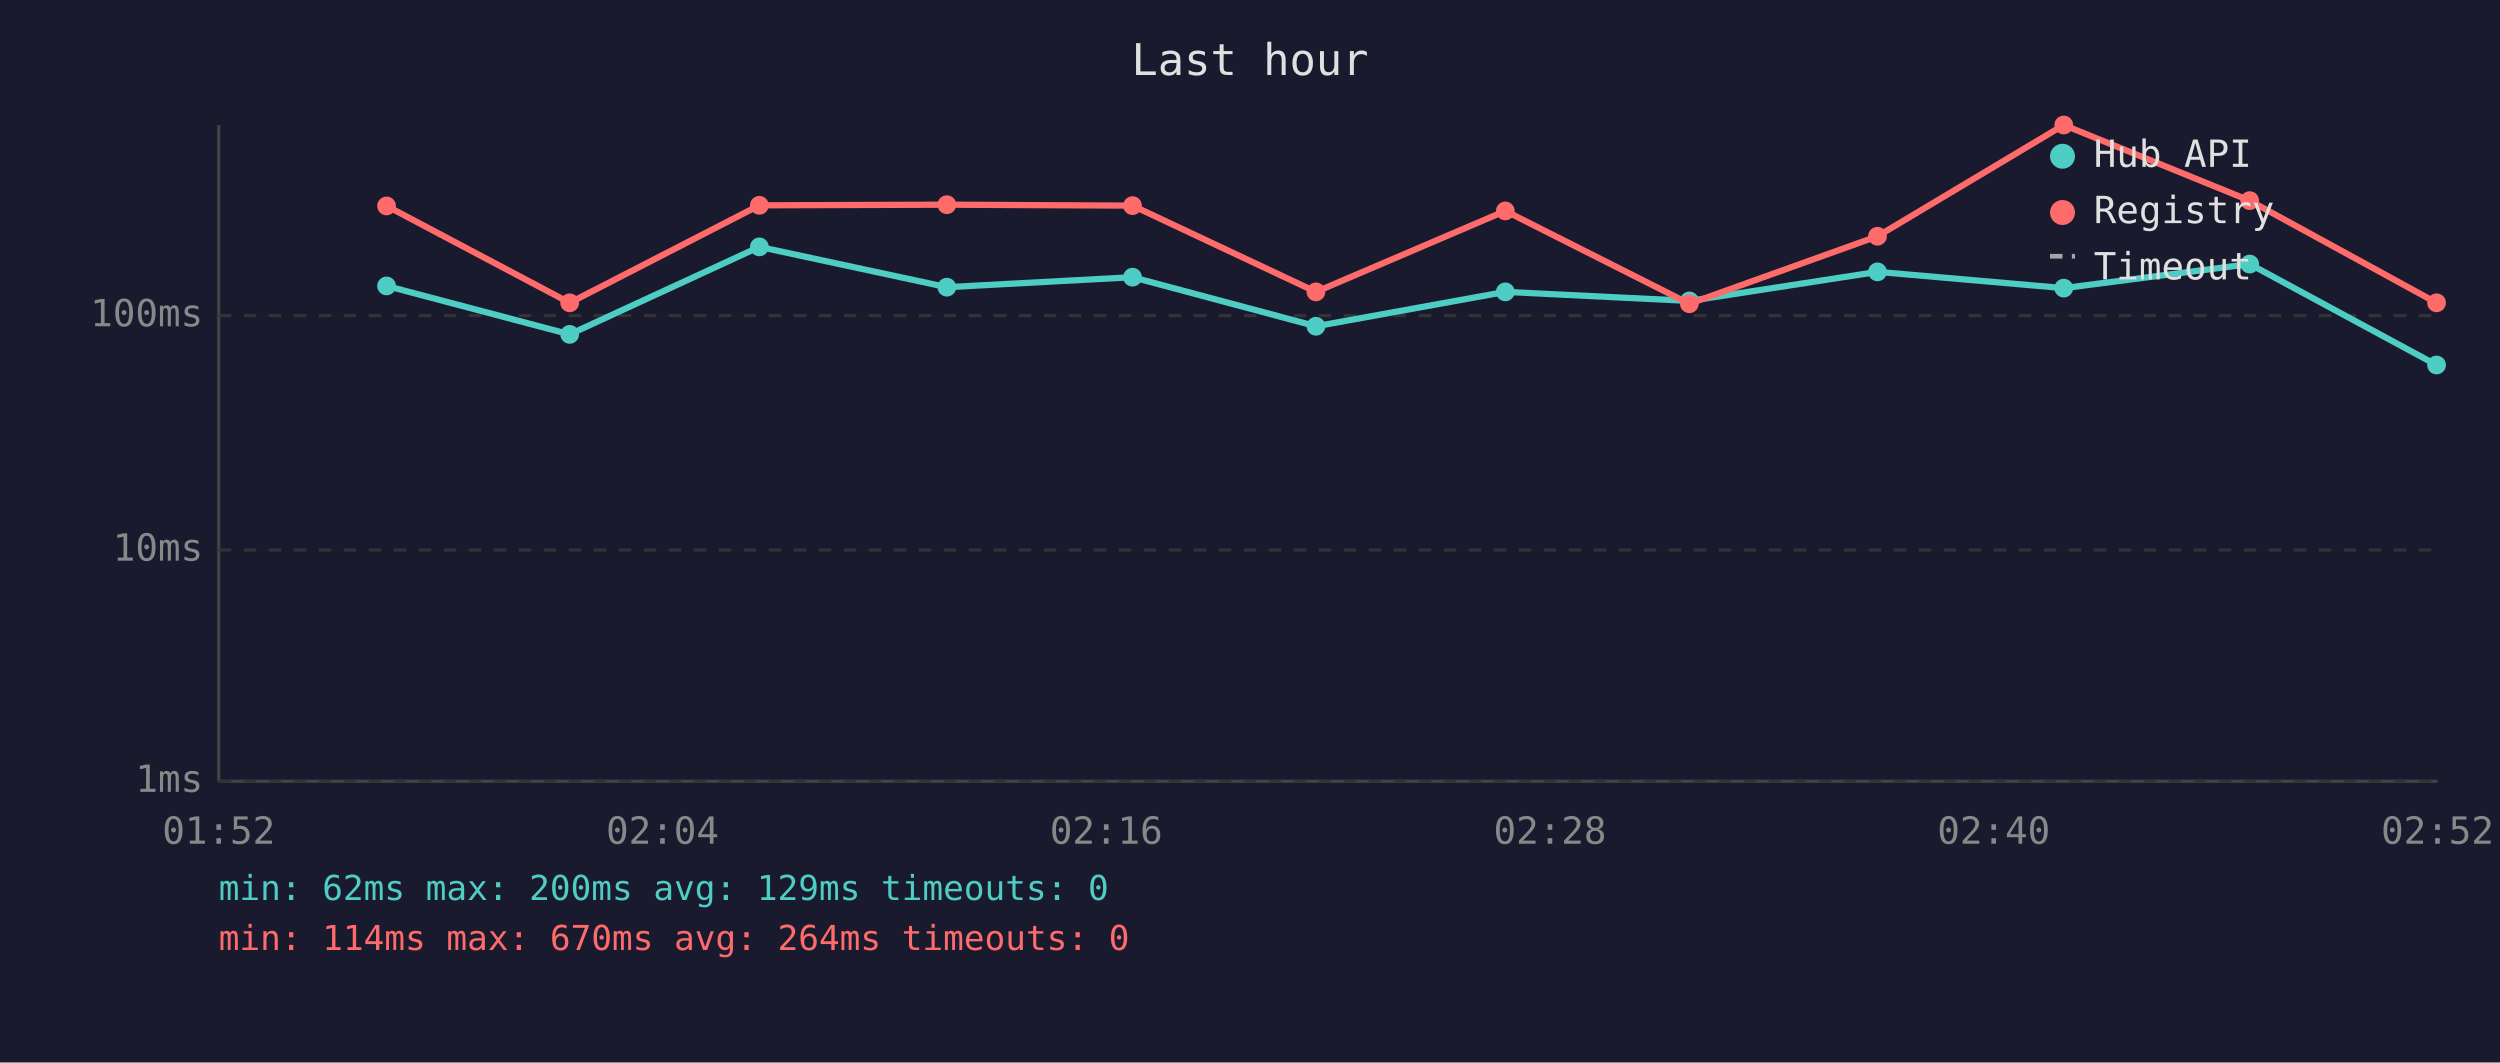
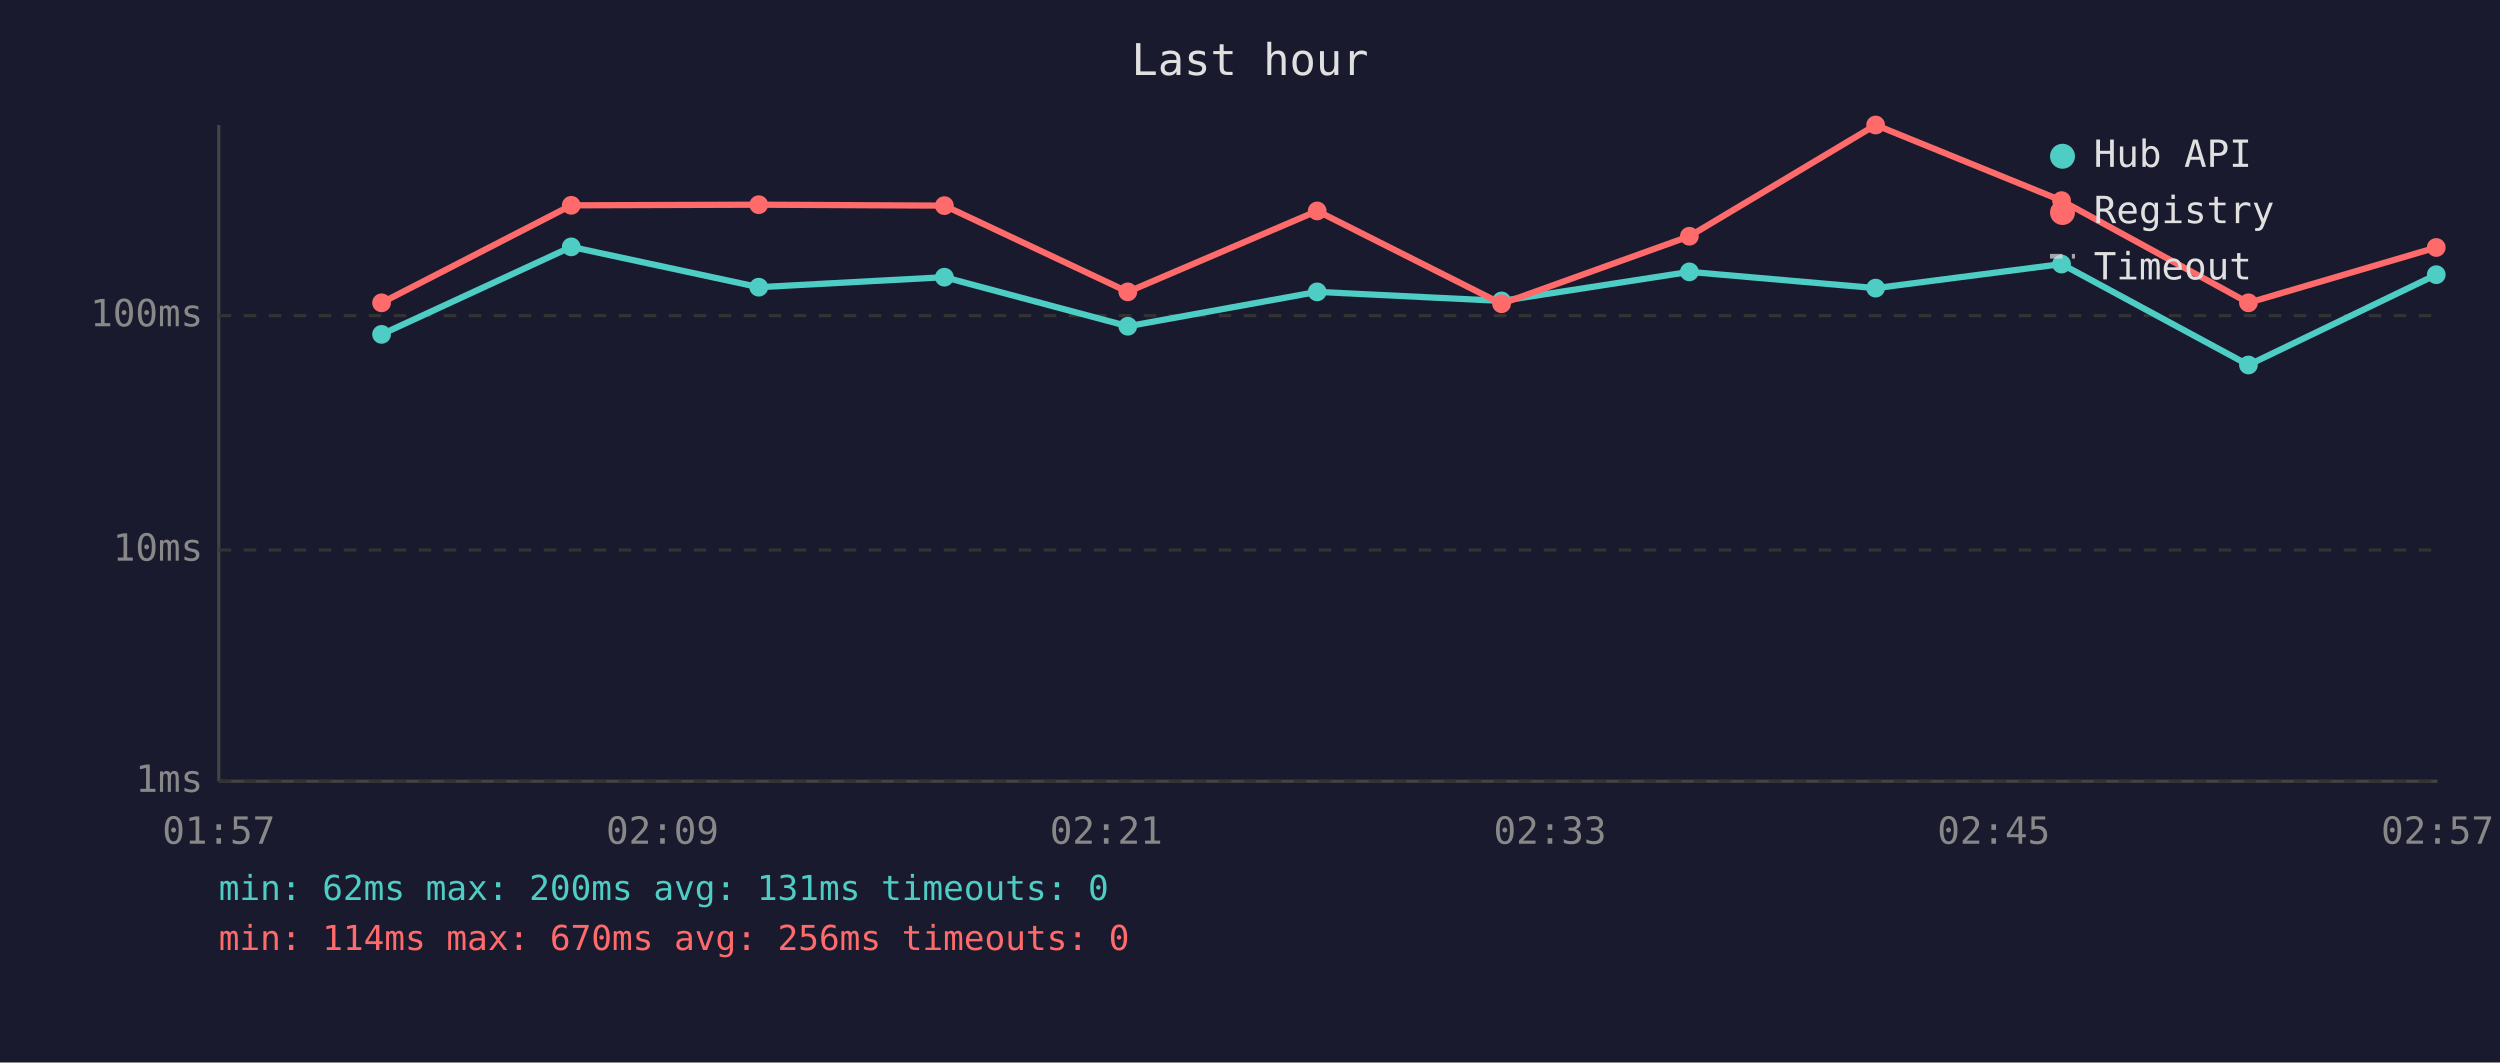
<svg xmlns="http://www.w3.org/2000/svg" viewBox="0 0 800 340" font-family="monospace" font-size="12">
  <rect width="800" height="340" fill="#1a1a2e" />
  <text x="400" y="24" fill="#e0e0e0" font-size="14" text-anchor="middle">Last hour</text>
  <line x1="70" y1="40" x2="70" y2="250" stroke="#444" stroke-width="1" />
  <line x1="70" y1="250" x2="780" y2="250" stroke="#444" stroke-width="1" />
  <line x1="70" y1="250" x2="780" y2="250" stroke="#333" stroke-width="1" stroke-dasharray="4" />
  <text x="65" y="250" fill="#888" text-anchor="end" dominant-baseline="middle">1ms</text>
  <line x1="70" y1="176" x2="780" y2="176" stroke="#333" stroke-width="1" stroke-dasharray="4" />
  <text x="65" y="176" fill="#888" text-anchor="end" dominant-baseline="middle">10ms</text>
  <line x1="70" y1="101" x2="780" y2="101" stroke="#333" stroke-width="1" stroke-dasharray="4" />
  <text x="65" y="101" fill="#888" text-anchor="end" dominant-baseline="middle">100ms</text>
-   <text x="70" y="270" fill="#888" text-anchor="middle">01:52</text>
-   <text x="212" y="270" fill="#888" text-anchor="middle">02:04</text>
-   <text x="354" y="270" fill="#888" text-anchor="middle">02:16</text>
-   <text x="496" y="270" fill="#888" text-anchor="middle">02:28</text>
-   <text x="638" y="270" fill="#888" text-anchor="middle">02:40</text>
-   <text x="780" y="270" fill="#888" text-anchor="middle">02:52</text>
-   <polyline points="123.7,91.5 182.3,107.0 243.0,79.0 303.0,91.9 362.4,88.7 421.1,104.4 481.7,93.4 540.6,96.3 600.8,87.0 660.4,92.2 719.9,84.5 779.7,116.8" fill="none" stroke="#4ecdc4" stroke-width="2" opacity="1" />
-   <circle cx="123.7" cy="91.5" r="3" fill="#4ecdc4" />
-   <circle cx="182.3" cy="107.0" r="3" fill="#4ecdc4" />
-   <circle cx="243.0" cy="79.0" r="3" fill="#4ecdc4" />
-   <circle cx="303.0" cy="91.9" r="3" fill="#4ecdc4" />
-   <circle cx="362.4" cy="88.7" r="3" fill="#4ecdc4" />
-   <circle cx="421.1" cy="104.4" r="3" fill="#4ecdc4" />
-   <circle cx="481.7" cy="93.4" r="3" fill="#4ecdc4" />
-   <circle cx="540.6" cy="96.3" r="3" fill="#4ecdc4" />
-   <circle cx="600.8" cy="87.0" r="3" fill="#4ecdc4" />
-   <circle cx="660.4" cy="92.2" r="3" fill="#4ecdc4" />
-   <circle cx="719.9" cy="84.5" r="3" fill="#4ecdc4" />
-   <circle cx="779.7" cy="116.8" r="3" fill="#4ecdc4" />
-   <polyline points="123.7,65.9 182.3,96.9 243.0,65.7 303.0,65.5 362.4,65.8 421.1,93.4 481.7,67.5 540.6,97.2 600.8,75.6 660.4,40.0 719.9,64.2 779.7,96.9" fill="none" stroke="#ff6b6b" stroke-width="2" opacity="1" />
-   <circle cx="123.7" cy="65.9" r="3" fill="#ff6b6b" />
-   <circle cx="182.3" cy="96.9" r="3" fill="#ff6b6b" />
-   <circle cx="243.0" cy="65.7" r="3" fill="#ff6b6b" />
-   <circle cx="303.0" cy="65.5" r="3" fill="#ff6b6b" />
-   <circle cx="362.4" cy="65.8" r="3" fill="#ff6b6b" />
-   <circle cx="421.1" cy="93.4" r="3" fill="#ff6b6b" />
-   <circle cx="481.7" cy="67.5" r="3" fill="#ff6b6b" />
-   <circle cx="540.6" cy="97.2" r="3" fill="#ff6b6b" />
-   <circle cx="600.8" cy="75.6" r="3" fill="#ff6b6b" />
-   <circle cx="660.4" cy="40.0" r="3" fill="#ff6b6b" />
-   <circle cx="719.9" cy="64.2" r="3" fill="#ff6b6b" />
-   <circle cx="779.7" cy="96.9" r="3" fill="#ff6b6b" />
+   <text x="70" y="270" fill="#888" text-anchor="middle">01:57</text>
+   <text x="212" y="270" fill="#888" text-anchor="middle">02:09</text>
+   <text x="354" y="270" fill="#888" text-anchor="middle">02:21</text>
+   <text x="496" y="270" fill="#888" text-anchor="middle">02:33</text>
+   <text x="638" y="270" fill="#888" text-anchor="middle">02:45</text>
+   <text x="780" y="270" fill="#888" text-anchor="middle">02:57</text>
+   <polyline points="122.1,107.0 182.8,79.0 242.8,91.9 302.2,88.7 360.9,104.4 421.5,93.4 480.5,96.3 540.6,87.0 600.2,92.2 659.7,84.5 719.5,116.8 779.6,87.9" fill="none" stroke="#4ecdc4" stroke-width="2" opacity="1" />
+   <circle cx="122.1" cy="107.0" r="3" fill="#4ecdc4" />
+   <circle cx="182.8" cy="79.0" r="3" fill="#4ecdc4" />
+   <circle cx="242.8" cy="91.9" r="3" fill="#4ecdc4" />
+   <circle cx="302.2" cy="88.7" r="3" fill="#4ecdc4" />
+   <circle cx="360.9" cy="104.4" r="3" fill="#4ecdc4" />
+   <circle cx="421.5" cy="93.4" r="3" fill="#4ecdc4" />
+   <circle cx="480.5" cy="96.3" r="3" fill="#4ecdc4" />
+   <circle cx="540.6" cy="87.0" r="3" fill="#4ecdc4" />
+   <circle cx="600.2" cy="92.2" r="3" fill="#4ecdc4" />
+   <circle cx="659.7" cy="84.5" r="3" fill="#4ecdc4" />
+   <circle cx="719.5" cy="116.8" r="3" fill="#4ecdc4" />
+   <circle cx="779.6" cy="87.9" r="3" fill="#4ecdc4" />
+   <polyline points="122.1,96.9 182.8,65.7 242.8,65.5 302.2,65.8 360.9,93.4 421.5,67.5 480.5,97.2 540.6,75.6 600.2,40.0 659.7,64.2 719.5,96.9 779.6,79.2" fill="none" stroke="#ff6b6b" stroke-width="2" opacity="1" />
+   <circle cx="122.1" cy="96.9" r="3" fill="#ff6b6b" />
+   <circle cx="182.8" cy="65.7" r="3" fill="#ff6b6b" />
+   <circle cx="242.8" cy="65.5" r="3" fill="#ff6b6b" />
+   <circle cx="302.2" cy="65.8" r="3" fill="#ff6b6b" />
+   <circle cx="360.9" cy="93.4" r="3" fill="#ff6b6b" />
+   <circle cx="421.5" cy="67.5" r="3" fill="#ff6b6b" />
+   <circle cx="480.5" cy="97.2" r="3" fill="#ff6b6b" />
+   <circle cx="540.6" cy="75.6" r="3" fill="#ff6b6b" />
+   <circle cx="600.2" cy="40.0" r="3" fill="#ff6b6b" />
+   <circle cx="659.7" cy="64.2" r="3" fill="#ff6b6b" />
+   <circle cx="719.5" cy="96.9" r="3" fill="#ff6b6b" />
+   <circle cx="779.6" cy="79.2" r="3" fill="#ff6b6b" />
  <circle cx="660" cy="50" r="4" fill="#4ecdc4" />
  <text x="670" y="50" fill="#e0e0e0" dominant-baseline="middle">Hub API</text>
  <circle cx="660" cy="68" r="4" fill="#ff6b6b" />
  <text x="670" y="68" fill="#e0e0e0" dominant-baseline="middle">Registry</text>
  <line x1="656" y1="82" x2="664" y2="82" stroke="#e0e0e0" stroke-width="1.5" stroke-dasharray="4,3" opacity="0.7" />
  <text x="670" y="86" fill="#e0e0e0" dominant-baseline="middle">Timeout</text>
-   <text x="70" y="288" fill="#4ecdc4" font-size="11">min: 62ms  max: 200ms  avg: 129ms  timeouts: 0</text>
-   <text x="70" y="304" fill="#ff6b6b" font-size="11">min: 114ms  max: 670ms  avg: 264ms  timeouts: 0</text>
+   <text x="70" y="288" fill="#4ecdc4" font-size="11">min: 62ms  max: 200ms  avg: 131ms  timeouts: 0</text>
+   <text x="70" y="304" fill="#ff6b6b" font-size="11">min: 114ms  max: 670ms  avg: 256ms  timeouts: 0</text>
</svg>
